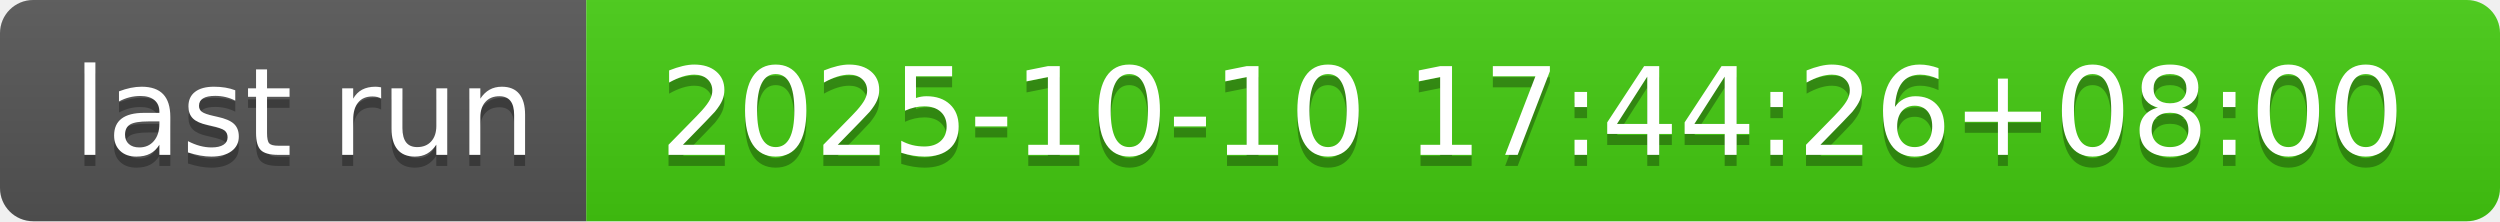
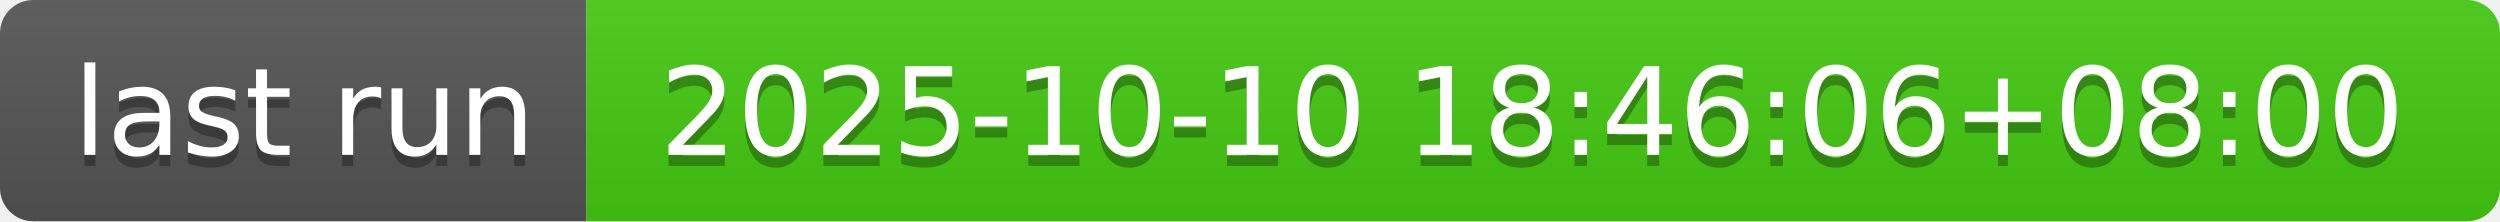
- <svg xmlns="http://www.w3.org/2000/svg" width="226" height="20" role="img" aria-label="last run: 2025-10-10 17:44:26+08:00">
+ <svg xmlns="http://www.w3.org/2000/svg" width="226" height="20" role="img" aria-label="last run: 2025-10-10 18:46:06+08:00">
  <linearGradient id="s" x2="0" y2="100%">
    <stop offset="0" stop-color="#bbb" stop-opacity=".1" />
    <stop offset="1" stop-opacity=".1" />
  </linearGradient>
  <clipPath id="r">
    <rect width="226" height="20" rx="3" fill="#fff" />
  </clipPath>
  <g clip-path="url(#r)">
    <rect width="53" height="20" fill="#555" />
    <rect x="53" width="173" height="20" fill="#4c1" />
    <rect width="226" height="20" fill="url(#s)" />
  </g>
  <g fill="#fff" text-anchor="middle" font-family="Verdana,Geneva,DejaVu Sans,sans-serif" text-rendering="geometricPrecision" font-size="110">
    <text aria-hidden="true" x="275" y="150" fill="#010101" fill-opacity=".3" transform="scale(.1)" textLength="430">last run</text>
    <text x="275" y="140" transform="scale(.1)" fill="#fff" textLength="430">last run</text>
-     <text aria-hidden="true" x="1385" y="150" fill="#010101" fill-opacity=".3" transform="scale(.1)" textLength="1630">2025-10-10 17:44:26+08:00</text>
-     <text x="1385" y="140" transform="scale(.1)" fill="#fff" textLength="1630">2025-10-10 17:44:26+08:00</text>
+     <text aria-hidden="true" x="1385" y="150" fill="#010101" fill-opacity=".3" transform="scale(.1)" textLength="1630">2025-10-10 18:46:06+08:00</text>
+     <text x="1385" y="140" transform="scale(.1)" fill="#fff" textLength="1630">2025-10-10 18:46:06+08:00</text>
  </g>
</svg>
